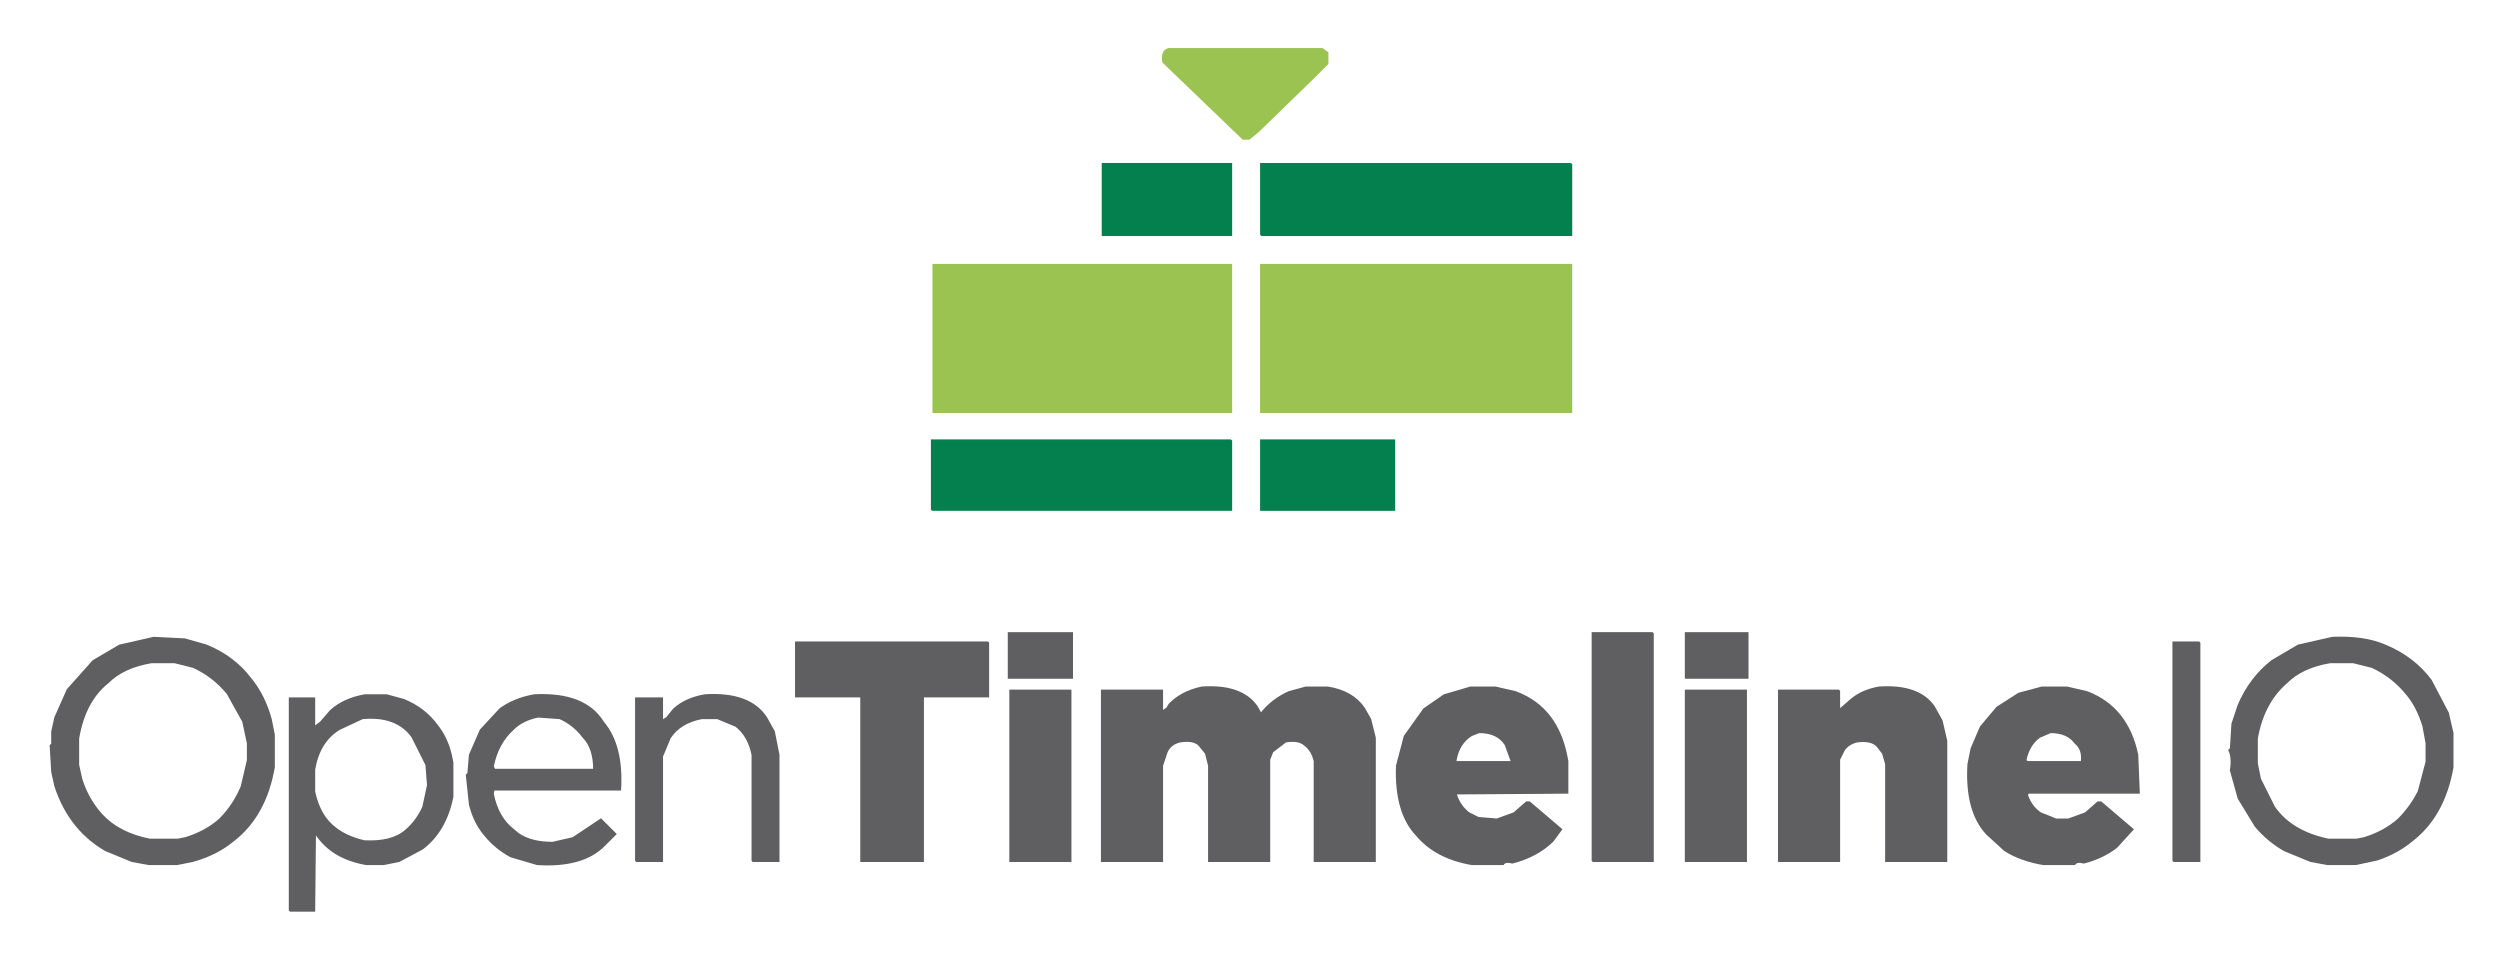
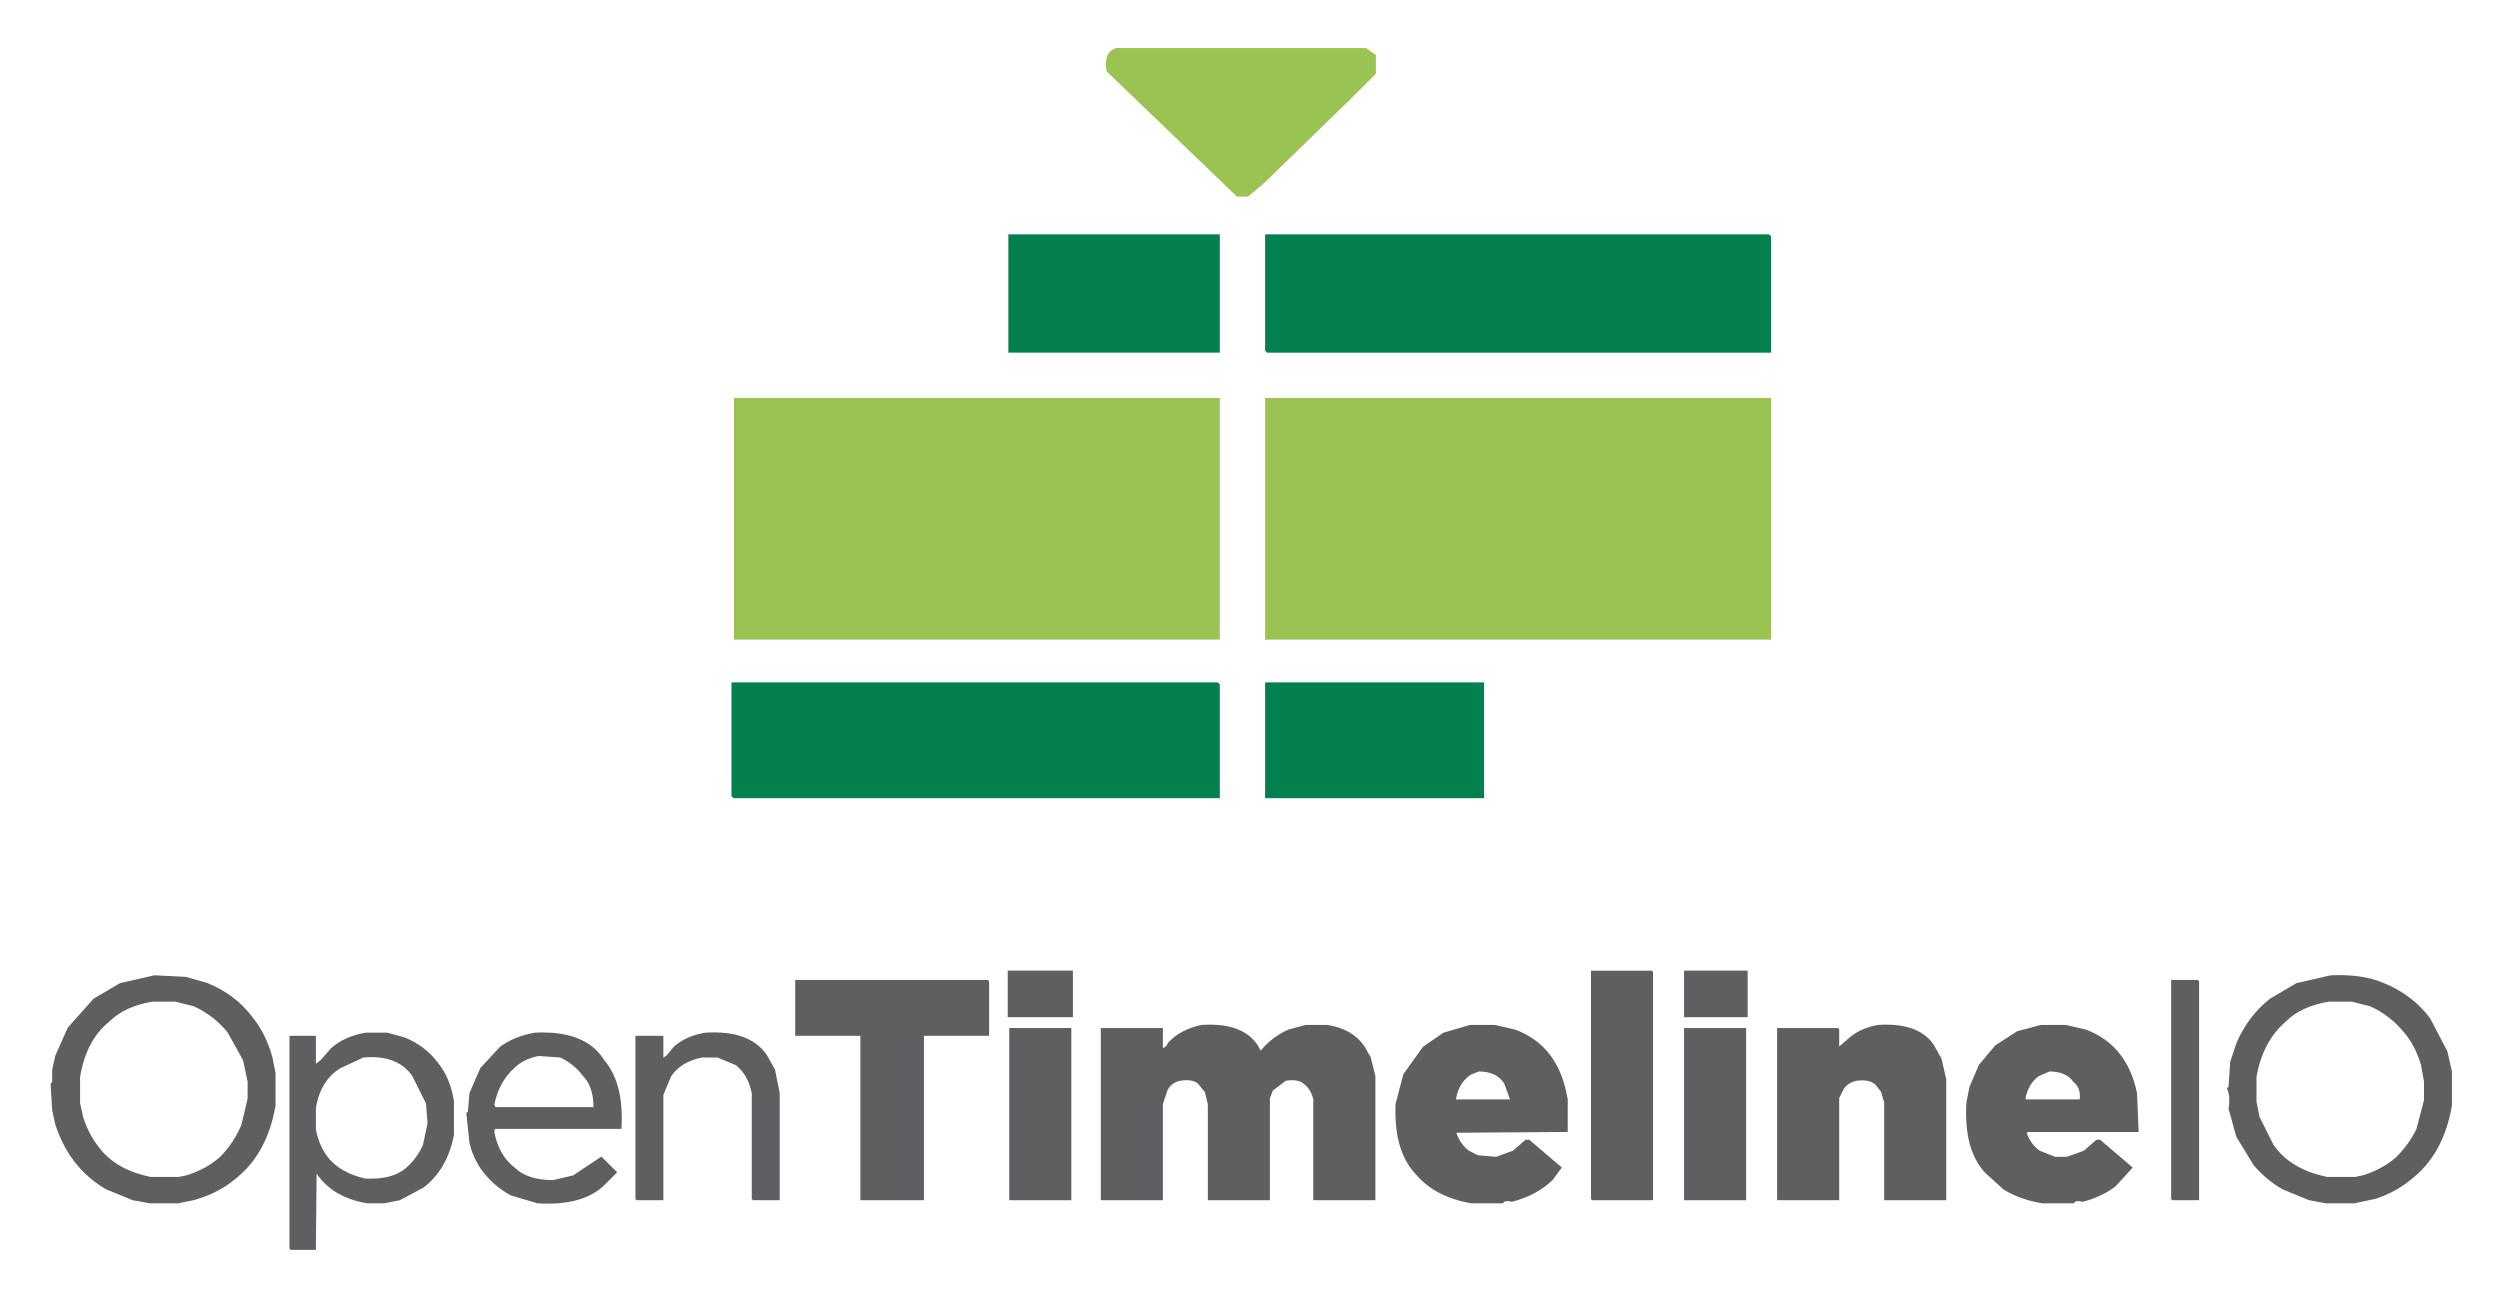
- <svg xmlns="http://www.w3.org/2000/svg" role="img" viewBox="-31.96 -30.96 1609.92 617.92">
-   <g stroke-width="1" transform="translate(568.006 .5)">
+ <svg xmlns="http://www.w3.org/2000/svg" role="img" viewBox="-20.10 -19.10 993.20 515.20">
+   <g stroke-width="1" transform="translate(271.003 .5)">
    <path fill="#007e4c" stroke="#007e4c" d="M110 74h83v46h-83z" opacity=".988" />
    <path fill="#007e4c" stroke="#007e4c" d="M212 74h199.5l.5.5V120H212.5l-.5-.5z" opacity=".988" />
    <path fill="#007e4c" stroke="#007e4c" d="M0 252h192.5l.5.5V297H.5l-.5-.5z" opacity=".988" />
    <path fill="#007e4c" stroke="#007e4c" d="M212 252h86v45h-86z" opacity=".988" />
    <path fill="#98c24f" stroke="#98c24f" d="M152.5 0h99l3.5 2.5v7L244.5 20l-34 33-6 5h-4L149 8.5q-1.2-7.2 3.5-8.5z" opacity=".984" />
    <path fill="#98c24f" stroke="#98c24f" d="M1 139h192v95H1z" opacity=".984" />
    <path fill="#98c24f" stroke="#98c24f" d="M212 139h200v95H212z" opacity=".984" />
  </g>
-   <g fill="#59595b" stroke="#59595b" stroke-width="1" transform="translate(528.797 .5)">
+   <g fill="#59595b" stroke="#59595b" stroke-width="1" transform="translate(325.886 135.02) scale(.61628)">
    <path d="M88.716 376.134h41v29h-41z" opacity=".961" />
    <path d="M464.716 376.134h38.5l.5.5v146.5h-38.5l-.5-.5z" opacity=".961" />
    <path d="M524.716 376.134h40v29h-40z" opacity=".961" />
    <path d="M-461.784 379.134l20 1 14 4q17.8 7.3 28.5 21.5 8.8 10.7 13 26l2 10v21q-5.5 31.5-26.5 47.5-10.7 8.8-26 13l-10 2h-18l-11-2-17-7q-10.7-6.2-18.5-15.5-9.1-10.9-14-26l-2-9-1-17 1-1v-8l2-9 8-18 16.5-18.5 17-10zm-1.5 16q-18 3-28 13-15 12-19 36v17l2 9q4 13 13 23 11 12 31 16h18l5-1q13-4 22-12 9-9 14-21l4-17v-11l-3-14-10-18q-9-11-22-17l-12-3z" opacity=".961" />
    <path d="M941.216 379.134q20.4-.9 34 5 18.4 7.6 29.5 22.5l11 21 3 13v22q-5.5 31.5-26.5 47.5-9.3 7.7-22 12l-14 3h-18l-11-2-17-7q-10.7-6.2-18.5-15.5l-11-18-5-18q1.3-8.3-1-13l1-1 1-16 4-12q7.5-17.5 21.5-28.5l17-10zm-1.5 16q-18 3-28 13-15 13-19 36v16l2 10 9 18q11 16 35 21h18l5-1q13-4 22-12 8-8 13-18l5-19v-12l-2-11q-4-13-11-21-9-11-22-17l-12-3z" opacity=".961" />
    <path d="M-48.284 382.134h123.5l.5.5v34.5h-42v106h-40v-105.5l-.5-.5h-41.5z" opacity=".961" />
    <path d="M838.716 382.134h16.5l.5.5v140.5h-16.5l-.5-.5z" opacity=".961" />
    <path d="M213.216 411.134q25.7-1.7 35.5 12.5l2.5 4.5q7-9 18-14l11-3h14q16 2.5 23.5 13.5l4 7 3 12v79.5h-39v-64.5q-1.6-7-6.5-10.5-3.7-3.3-12-2l-8.5 6.5-2 5v65.5h-39v-61.5l-2-8-4.5-5.5q-3.7-3.3-12-2-6.1 1.4-8.5 6.5l-3 9v61.5h-39v-110h39v13.5l3-2 1.5-2.5q7.8-8.2 21-11z" opacity=".961" />
    <path d="M386.216 411.134h16l13 3q14.2 5.3 22.5 16.5 7 9.5 10 23l1 5v20.5l-72 .5q2.5 8 8.5 12.5l6 3 12 1 11-4 8-7h2l20.5 17.5-5.5 7.5q-10.1 9.9-26 14-4.8-1.2-6 1h-20q-23.1-3.9-35.5-18.5-14.2-14.8-13-45l5-19 12.5-17.5 13-9zm5.5 29l-5 2q-8 5-10 16v1h36l-4-11q-5-8-17-8z" opacity=".961" />
    <path d="M649.216 411.134q25.7-1.7 35.5 12.5l5 9 3 13v77.5h-39v-62.5l-2-7-3.5-4.5q-3.8-4.2-13-3-5.7 1.3-8.5 5.5l-3 6v65.5h-39v-110h38.5l.5.5v12l7.5-6.5q7-6 18-8z" opacity=".961" />
    <path d="M754.216 411.134h16l13 3q13.4 5.1 21.5 15.5 7.9 10.1 11 25l1 24.5h-71.5l-.5 1.5q2.6 7.4 8.5 11.5l10 4h8l11-4 8-7h2l20.5 17.5-10.5 11.5q-8.7 6.8-21 10-4.7-1.2-6 1h-20q-14.6-2.4-25-9l-11.5-10.5q-13.8-14.7-12-45l2-10 6-14 10.5-12.5 14-9zm5.5 29l-7 3q-7 5-9 15l1 1h35q1-8-4-12-5-7-16-7z" opacity=".961" />
    <path d="M89.716 413.134h39v110h-39z" opacity=".961" />
    <path d="M524.716 413.134h39v110h-39z" opacity=".961" />
    <path d="M-325.784 416.134h14l11 3q13.5 5.5 21.5 16.5 6.3 7.8 9 19l1 5v22q-4.4 22.1-19.5 33.5l-15 8-10 2h-11q-22.2-3.8-32.5-19.5l-.5-1.5-.5 51h-15.5l-.5-.5v-136.5h16v18.5l4-3 6.5-7.5q8.4-7.6 22-10zm-1.5 15l-15 7q-13 8-16 26v14q2 10 7 17 8 11 25 15 18 1 27-7 7-6 11-15l3-14-1-13-9-18q-5-7-13-10t-19-2z" opacity=".961" />
    <path d="M-216.784 416.134q32.7-1.7 44.5 17.5 12.7 15 11 43.5h-81.5l-.5 2.5q3 15.5 13.5 23.5 8.4 8.1 25 8l13-3 18-12 9.5 9.5-7.5 7.5q-13.7 13.8-43 12l-17-5q-9.7-5.2-16.5-13.5-7-8-10-20l-2-19 1-1 1-12 7-16 12.5-13.5q8.9-6.6 22-9zm2.5 14q-10 2-16 8-10 9-13 24l1 2h64q0-14-7-21-6-8-15-12z" opacity=".961" />
    <path d="M-106.784 416.134q28.8-1.8 39.5 14.5l5 9 3 15v68.5h-16.5l-.5-.5v-68q-2.4-12.1-10.5-18.5l-12-5h-10q-13.9 2.6-20.5 12.5l-5 12v67.5h-16.5l-.5-.5v-104.5h17v14.5l3-2 4.5-5.5q7.6-6.9 20-9z" opacity=".961" />
  </g>
</svg>
